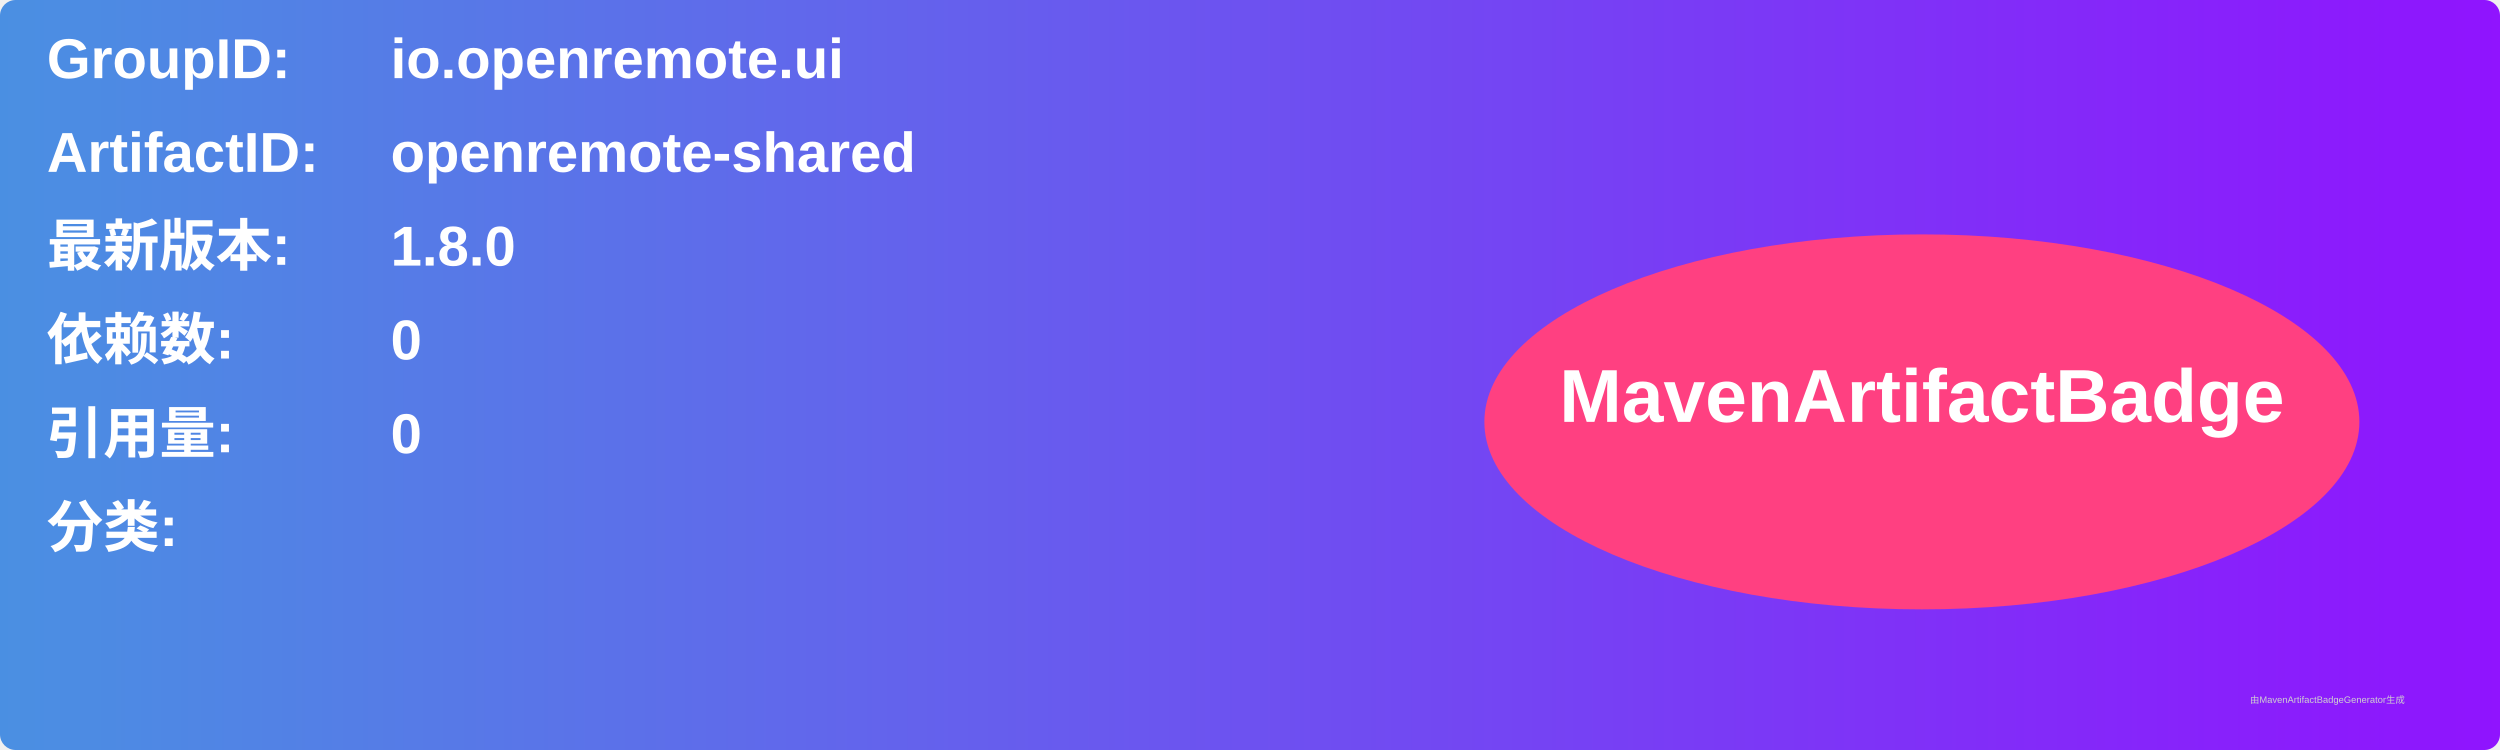
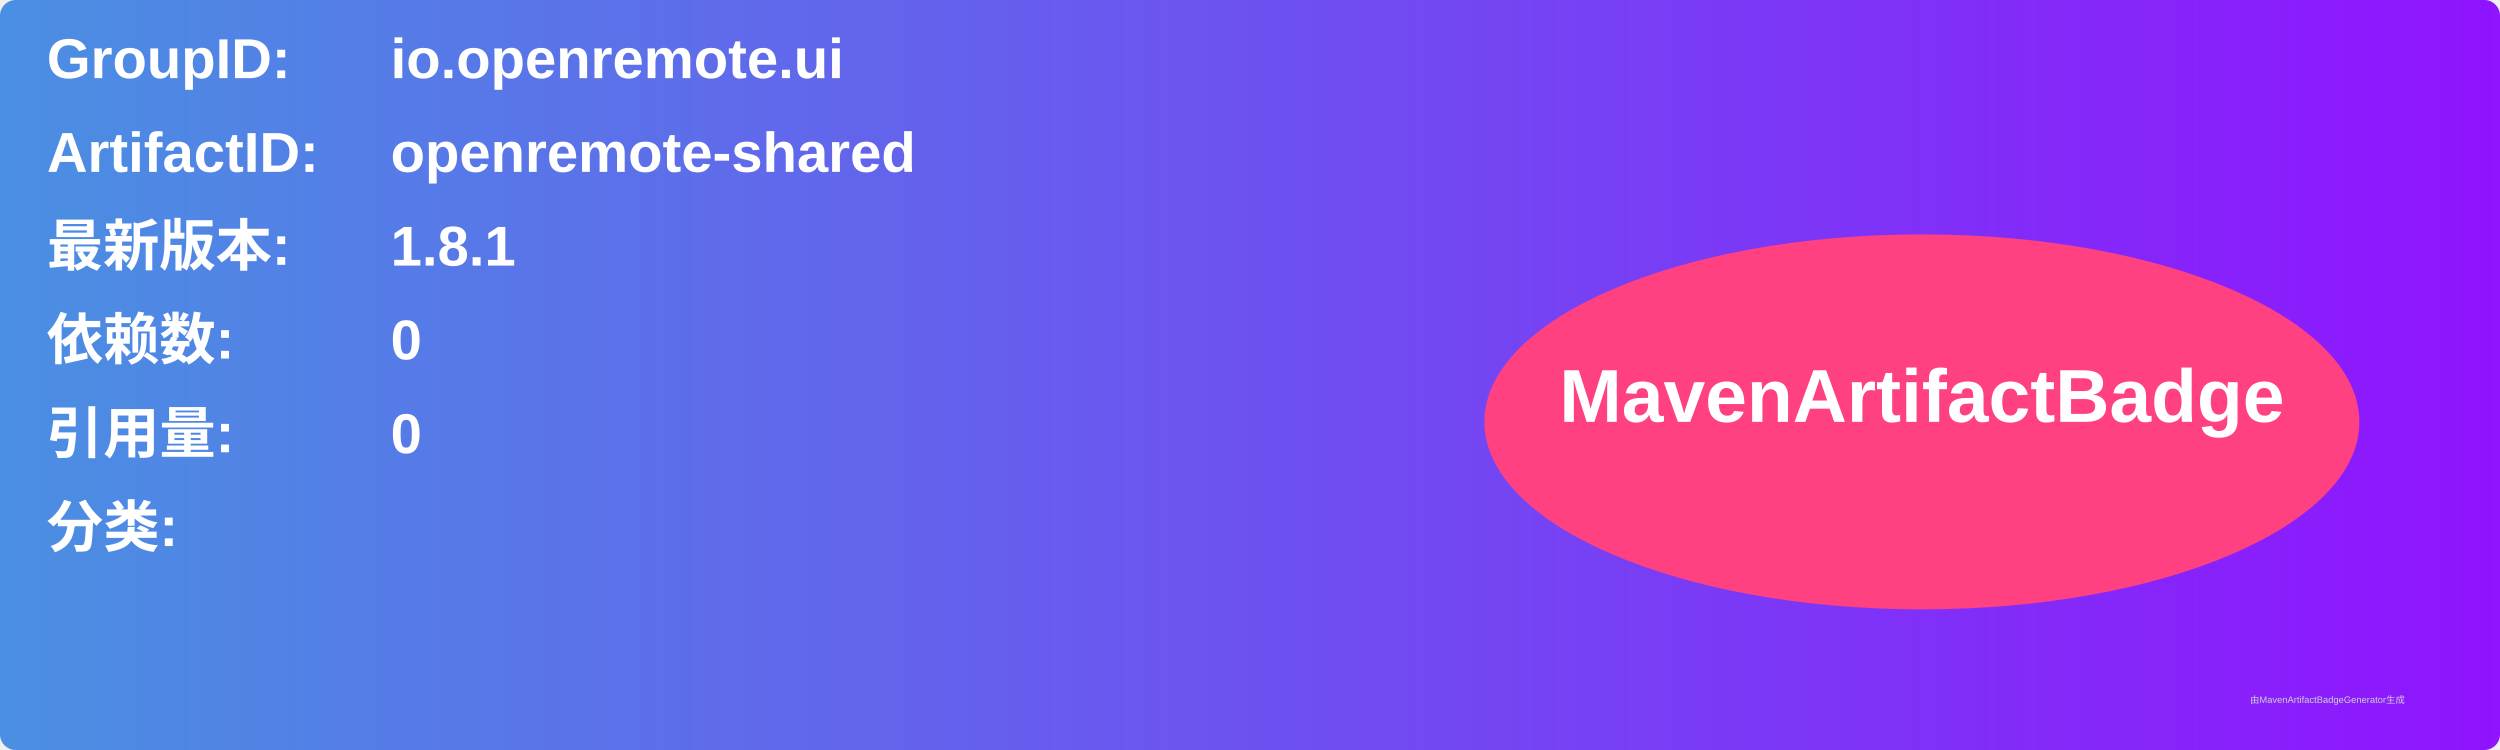
<svg xmlns="http://www.w3.org/2000/svg" width="800" height="240" viewBox="0 0 800 240">
  <linearGradient id="grad" x1="0%" y1="0%" x2="100%" y2="0%">
    <stop offset="0%" stop-color="#4a90e2" />
    <stop offset="100%" stop-color="#9013fe" />
  </linearGradient>
  <rect width="100%" height="100%" rx="5" ry="5" fill="url(#grad)" />
  <g transform="translate(15, 15)">
    <text x="0" y="10" font-family="Arial" font-size="18" fill="white" font-weight="bold" width="260">GroupID:</text>
    <text x="110" y="10" font-family="Arial" font-size="18" fill="white" font-weight="bold" width="460">io.openremote.ui</text>
    <text x="0" y="40" font-family="Arial" font-size="18" fill="white" font-weight="bold" width="260">ArtifactID:</text>
    <text x="110" y="40" font-family="Arial" font-size="18" fill="white" font-weight="bold" width="460">openremote-shared</text>
    <text x="0" y="70" font-family="Arial" font-size="18" fill="white" font-weight="bold">最新版本:</text>
    <text x="110" y="70" font-family="Arial" font-size="18" fill="white" font-weight="bold">
-       <tspan font-weight="bold">1.8.0</tspan>
+       <tspan font-weight="bold">1.8.1</tspan>
    </text>
    <text x="0" y="100" font-family="Arial" font-size="18" fill="white" font-weight="bold">依赖数: </text>
    <text x="110" y="100" font-family="Arial" font-size="18" fill="white">
      <tspan font-weight="bold">0</tspan>
    </text>
    <text x="0" y="130" font-family="Arial" font-size="18" fill="white" font-weight="bold">引用量: </text>
    <text x="110" y="130" font-family="Arial" font-size="18" fill="white">
      <tspan font-weight="bold">0</tspan>
    </text>
    <text x="0" y="160" font-family="Arial" font-size="18" fill="white" font-weight="bold">分类:</text>
    <text x="10" y="190" font-family="Arial" font-size="10" fill="white">
      <tspan font-weight="bold" />
    </text>
    <ellipse cx="600" cy="120" rx="140" ry="60" fill="#ff4081" />
    <text x="600" y="120" text-anchor="middle" font-family="Arial" font-size="24" fill="white" font-weight="bold">MavenArtifactBadge</text>
  </g>
  <text x="720" y="225" font-family="Arial" font-size="3" fill="#d0d0d0">由MavenArtifactBadgeGenerator生成</text>
</svg>
